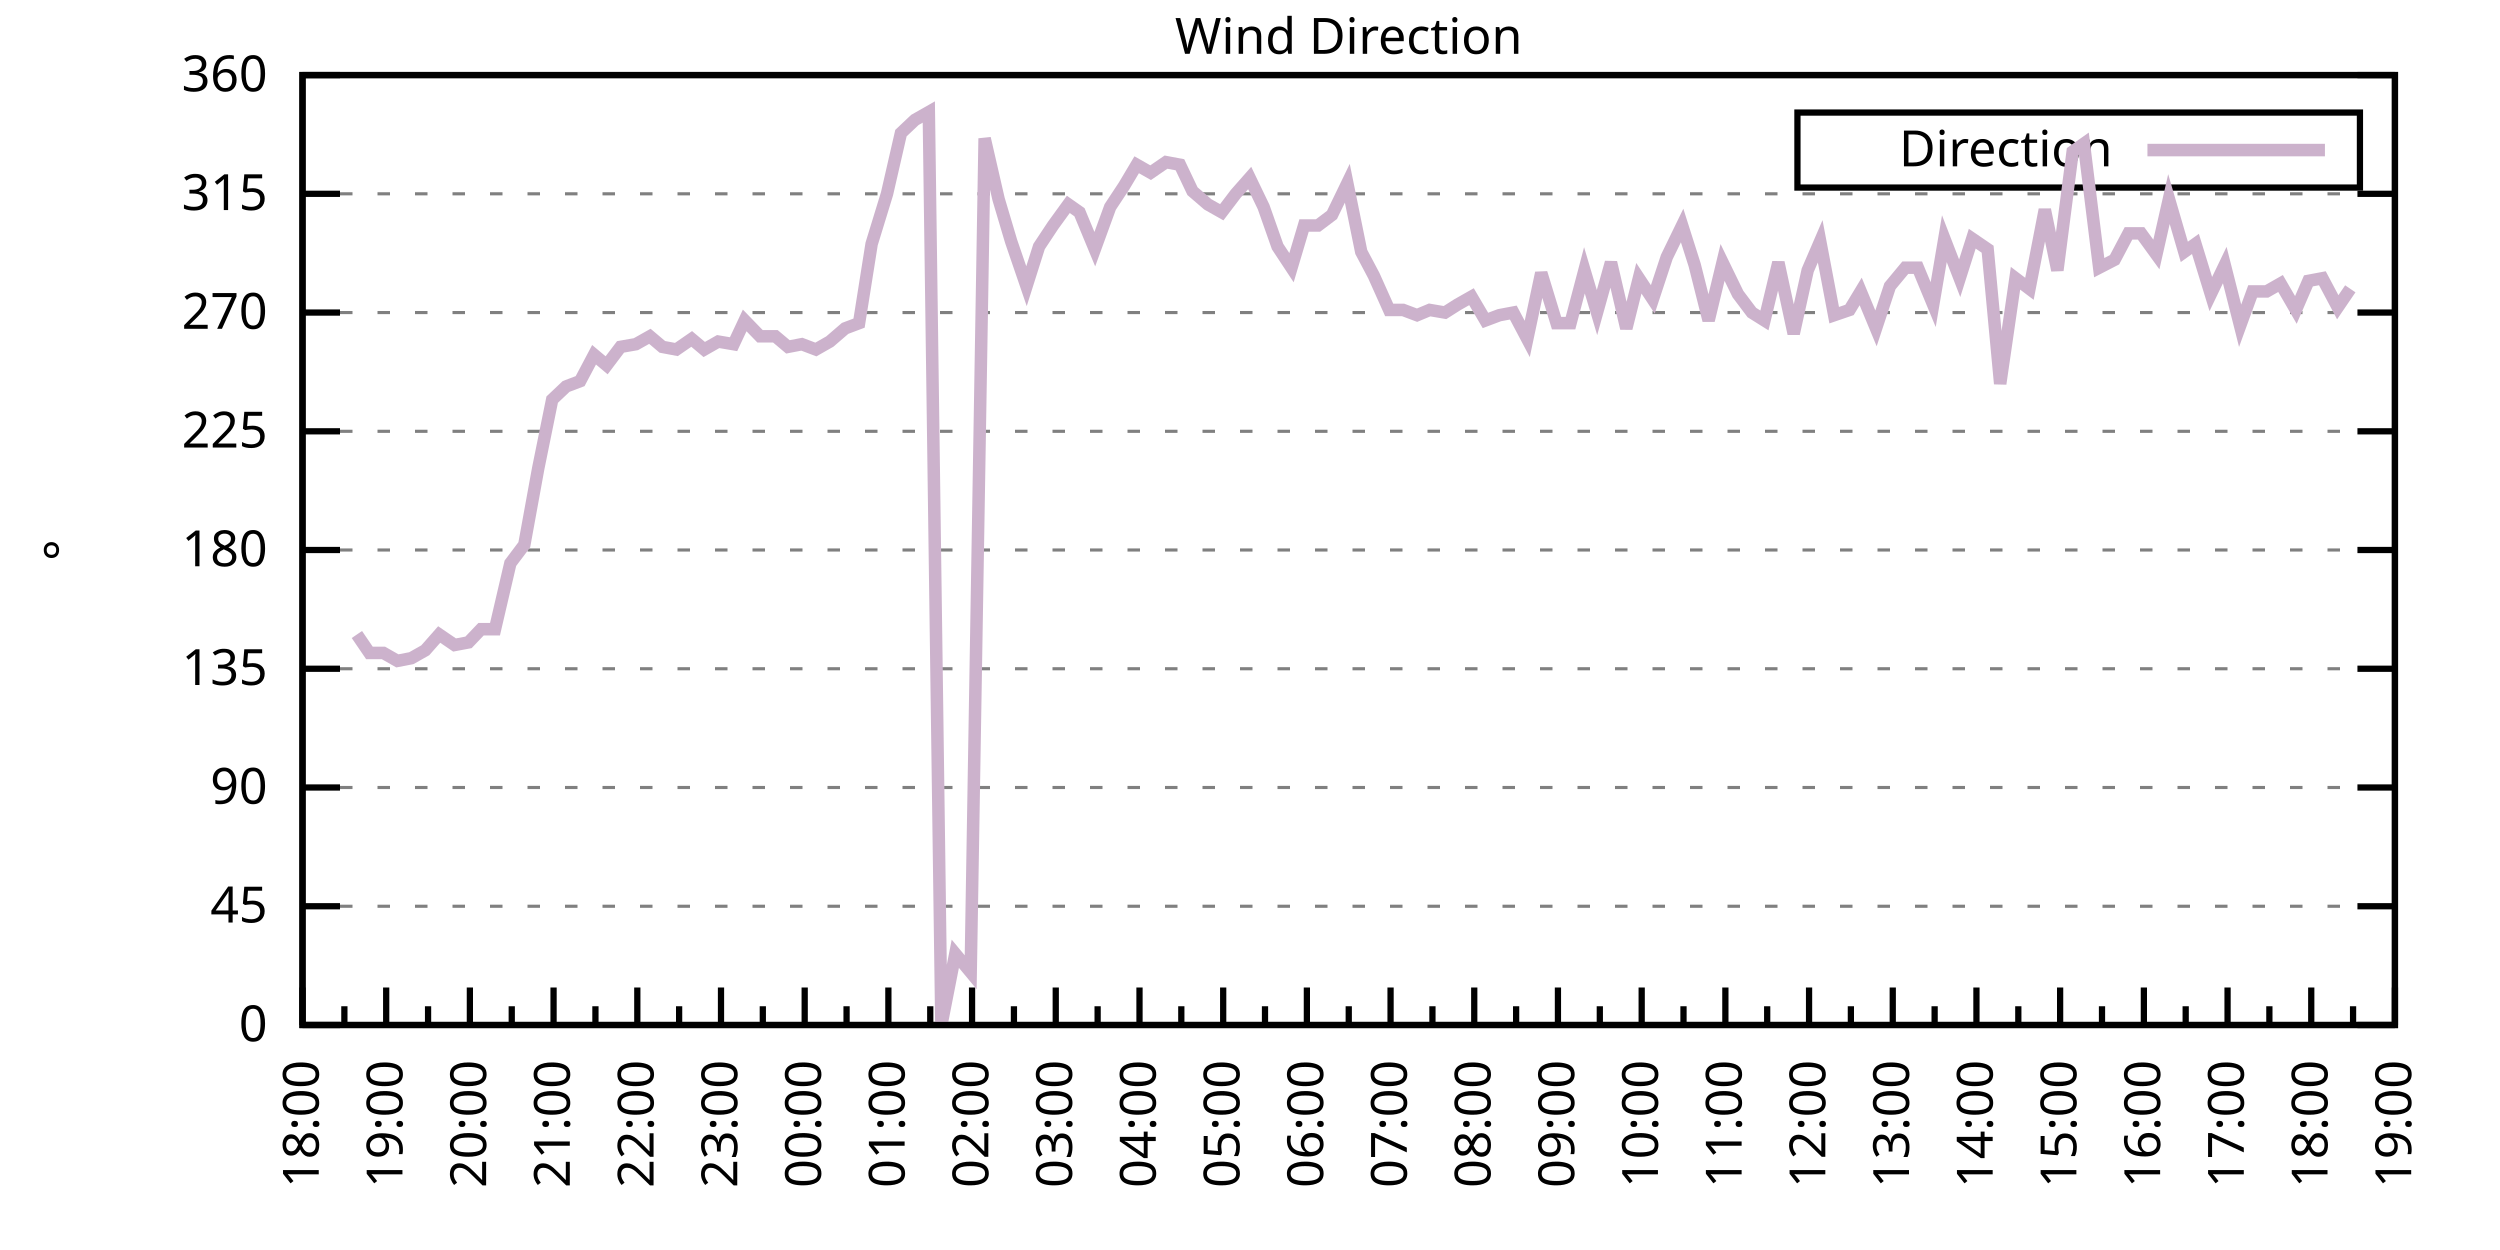
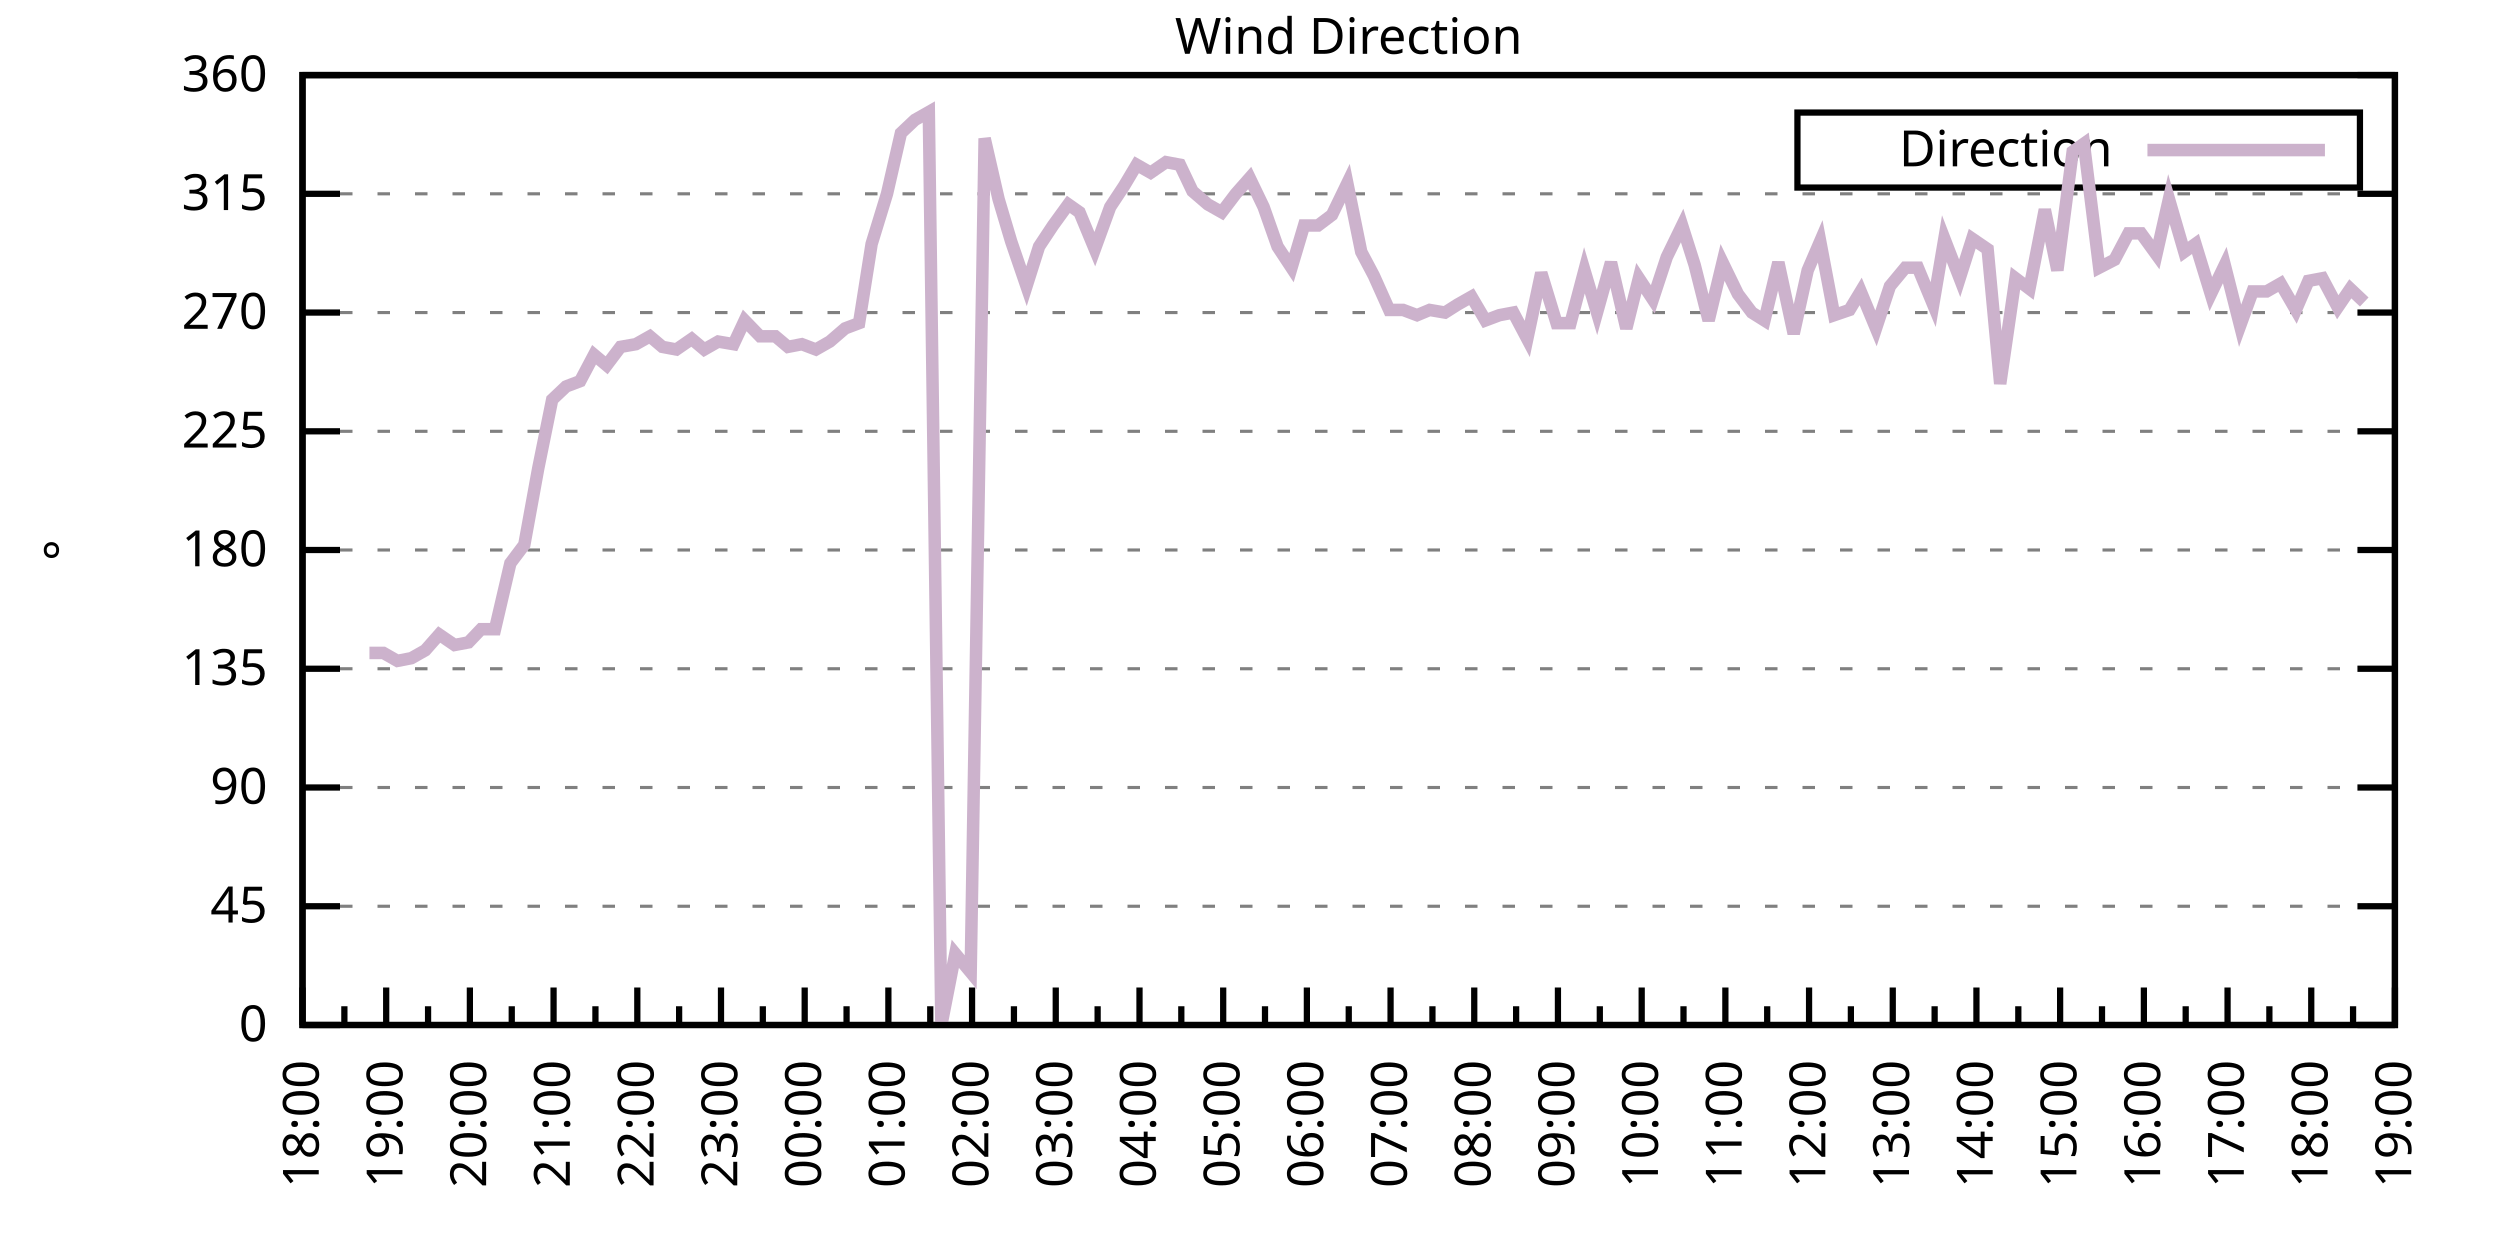
<svg xmlns="http://www.w3.org/2000/svg" xmlns:xlink="http://www.w3.org/1999/xlink" width="400" height="200" viewBox="0 0 400 200">
  <g id="gnuplot_canvas">
    <rect x="0" y="0" width="400" height="200" fill="none" />
    <defs>
      <circle id="gpDot" r="0.5" stroke-width="0.5" stroke="currentColor" />
      <path id="gpPt0" stroke-width="0.333" stroke="currentColor" d="M-1,0 h2 M0,-1 v2" />
      <path id="gpPt1" stroke-width="0.333" stroke="currentColor" d="M-1,-1 L1,1 M1,-1 L-1,1" />
      <path id="gpPt2" stroke-width="0.333" stroke="currentColor" d="M-1,0 L1,0 M0,-1 L0,1 M-1,-1 L1,1 M-1,1 L1,-1" />
      <rect id="gpPt3" stroke-width="0.333" stroke="currentColor" x="-1" y="-1" width="2" height="2" />
      <rect id="gpPt4" stroke-width="0.333" stroke="currentColor" fill="currentColor" x="-1" y="-1" width="2" height="2" />
      <circle id="gpPt5" stroke-width="0.333" stroke="currentColor" cx="0" cy="0" r="1" />
      <use xlink:href="#gpPt5" id="gpPt6" fill="currentColor" stroke="none" />
      <path id="gpPt7" stroke-width="0.333" stroke="currentColor" d="M0,-1.33 L-1.33,0.67 L1.33,0.67 z" />
      <use xlink:href="#gpPt7" id="gpPt8" fill="currentColor" stroke="none" />
      <use xlink:href="#gpPt7" id="gpPt9" stroke="currentColor" transform="rotate(180)" />
      <use xlink:href="#gpPt9" id="gpPt10" fill="currentColor" stroke="none" />
      <use xlink:href="#gpPt3" id="gpPt11" stroke="currentColor" transform="rotate(45)" />
      <use xlink:href="#gpPt11" id="gpPt12" fill="currentColor" stroke="none" />
      <path id="gpPt13" stroke-width="0.333" stroke="currentColor" d="M0,1.330 L1.265,0.411 L0.782,-1.067 L-0.782,-1.076 L-1.265,0.411 z" />
      <use xlink:href="#gpPt13" id="gpPt14" fill="currentColor" stroke="none" />
      <filter id="textbox" filterUnits="objectBoundingBox" x="0" y="0" height="1" width="1">
        <feFlood flood-color="white" flood-opacity="1" result="bgnd" />
        <feComposite in="SourceGraphic" in2="bgnd" operator="atop" />
      </filter>
      <filter id="greybox" filterUnits="objectBoundingBox" x="0" y="0" height="1" width="1">
        <feFlood flood-color="lightgrey" flood-opacity="1" result="grey" />
        <feComposite in="SourceGraphic" in2="grey" operator="atop" />
      </filter>
    </defs>
    <g fill="none" color="white" stroke="currentColor" stroke-width="1.00" stroke-linecap="butt" stroke-linejoin="miter">
</g>
    <g fill="none" color="black" stroke="currentColor" stroke-width="1.00" stroke-linecap="butt" stroke-linejoin="miter">
      <g stroke="none" shape-rendering="crispEdges">
        <polygon fill="rgb(255, 255, 255)" points="48.40,164.00 383.18,164.00 383.18,12.02 48.40,12.02 " />
      </g>
    </g>
    <g fill="none" color="black" stroke="currentColor" stroke-width="1.00" stroke-linecap="butt" stroke-linejoin="miter">
</g>
    <g fill="none" color="black" stroke="black" stroke-width="0.50" stroke-linecap="butt" stroke-linejoin="miter">
</g>
    <g fill="none" color="gray" stroke="currentColor" stroke-width="0.50" stroke-linecap="butt" stroke-linejoin="miter">
      <path stroke="gray" stroke-dasharray="2,4" class="gridline" d="M48.40,164.00 L383.19,164.00  " />
    </g>
    <g fill="none" color="gray" stroke="gray" stroke-width="1.00" stroke-linecap="butt" stroke-linejoin="miter">
</g>
    <g fill="none" color="black" stroke="currentColor" stroke-width="1.00" stroke-linecap="butt" stroke-linejoin="miter">
      <path stroke="black" d="M48.40,164.00 L54.40,164.00 M383.19,164.00 L377.19,164.00  " />
      <g transform="translate(42.80,166.60)" stroke="none" fill="black" font-family="Sans" font-size="8.00" text-anchor="end">
        <text>
          <tspan font-family="Sans"> 0</tspan>
        </text>
      </g>
    </g>
    <g fill="none" color="black" stroke="currentColor" stroke-width="1.00" stroke-linecap="butt" stroke-linejoin="miter">
</g>
    <g fill="none" color="black" stroke="black" stroke-width="0.50" stroke-linecap="butt" stroke-linejoin="miter">
</g>
    <g fill="none" color="gray" stroke="currentColor" stroke-width="0.50" stroke-linecap="butt" stroke-linejoin="miter">
      <path stroke="gray" stroke-dasharray="2,4" class="gridline" d="M48.40,145.00 L383.19,145.00  " />
    </g>
    <g fill="none" color="gray" stroke="gray" stroke-width="1.00" stroke-linecap="butt" stroke-linejoin="miter">
</g>
    <g fill="none" color="black" stroke="currentColor" stroke-width="1.00" stroke-linecap="butt" stroke-linejoin="miter">
      <path stroke="black" d="M48.40,145.00 L54.40,145.00 M383.19,145.00 L377.19,145.00  " />
      <g transform="translate(42.80,147.60)" stroke="none" fill="black" font-family="Sans" font-size="8.00" text-anchor="end">
        <text>
          <tspan font-family="Sans"> 45</tspan>
        </text>
      </g>
    </g>
    <g fill="none" color="black" stroke="currentColor" stroke-width="1.00" stroke-linecap="butt" stroke-linejoin="miter">
</g>
    <g fill="none" color="black" stroke="black" stroke-width="0.50" stroke-linecap="butt" stroke-linejoin="miter">
</g>
    <g fill="none" color="gray" stroke="currentColor" stroke-width="0.50" stroke-linecap="butt" stroke-linejoin="miter">
      <path stroke="gray" stroke-dasharray="2,4" class="gridline" d="M48.40,126.00 L383.19,126.00  " />
    </g>
    <g fill="none" color="gray" stroke="gray" stroke-width="1.00" stroke-linecap="butt" stroke-linejoin="miter">
</g>
    <g fill="none" color="black" stroke="currentColor" stroke-width="1.00" stroke-linecap="butt" stroke-linejoin="miter">
      <path stroke="black" d="M48.40,126.00 L54.40,126.00 M383.19,126.00 L377.19,126.00  " />
      <g transform="translate(42.80,128.60)" stroke="none" fill="black" font-family="Sans" font-size="8.00" text-anchor="end">
        <text>
          <tspan font-family="Sans"> 90</tspan>
        </text>
      </g>
    </g>
    <g fill="none" color="black" stroke="currentColor" stroke-width="1.00" stroke-linecap="butt" stroke-linejoin="miter">
</g>
    <g fill="none" color="black" stroke="black" stroke-width="0.50" stroke-linecap="butt" stroke-linejoin="miter">
</g>
    <g fill="none" color="gray" stroke="currentColor" stroke-width="0.50" stroke-linecap="butt" stroke-linejoin="miter">
      <path stroke="gray" stroke-dasharray="2,4" class="gridline" d="M48.40,107.00 L383.19,107.00  " />
    </g>
    <g fill="none" color="gray" stroke="gray" stroke-width="1.00" stroke-linecap="butt" stroke-linejoin="miter">
</g>
    <g fill="none" color="black" stroke="currentColor" stroke-width="1.00" stroke-linecap="butt" stroke-linejoin="miter">
      <path stroke="black" d="M48.40,107.00 L54.40,107.00 M383.19,107.00 L377.19,107.00  " />
      <g transform="translate(42.80,109.60)" stroke="none" fill="black" font-family="Sans" font-size="8.00" text-anchor="end">
        <text>
          <tspan font-family="Sans"> 135</tspan>
        </text>
      </g>
    </g>
    <g fill="none" color="black" stroke="currentColor" stroke-width="1.00" stroke-linecap="butt" stroke-linejoin="miter">
</g>
    <g fill="none" color="black" stroke="black" stroke-width="0.50" stroke-linecap="butt" stroke-linejoin="miter">
</g>
    <g fill="none" color="gray" stroke="currentColor" stroke-width="0.50" stroke-linecap="butt" stroke-linejoin="miter">
      <path stroke="gray" stroke-dasharray="2,4" class="gridline" d="M48.40,88.00 L383.19,88.00  " />
    </g>
    <g fill="none" color="gray" stroke="gray" stroke-width="1.00" stroke-linecap="butt" stroke-linejoin="miter">
</g>
    <g fill="none" color="black" stroke="currentColor" stroke-width="1.00" stroke-linecap="butt" stroke-linejoin="miter">
      <path stroke="black" d="M48.40,88.00 L54.40,88.00 M383.19,88.00 L377.19,88.00  " />
      <g transform="translate(42.80,90.60)" stroke="none" fill="black" font-family="Sans" font-size="8.00" text-anchor="end">
        <text>
          <tspan font-family="Sans"> 180</tspan>
        </text>
      </g>
    </g>
    <g fill="none" color="black" stroke="currentColor" stroke-width="1.00" stroke-linecap="butt" stroke-linejoin="miter">
</g>
    <g fill="none" color="black" stroke="black" stroke-width="0.50" stroke-linecap="butt" stroke-linejoin="miter">
</g>
    <g fill="none" color="gray" stroke="currentColor" stroke-width="0.50" stroke-linecap="butt" stroke-linejoin="miter">
      <path stroke="gray" stroke-dasharray="2,4" class="gridline" d="M48.40,69.01 L383.19,69.01  " />
    </g>
    <g fill="none" color="gray" stroke="gray" stroke-width="1.00" stroke-linecap="butt" stroke-linejoin="miter">
</g>
    <g fill="none" color="black" stroke="currentColor" stroke-width="1.00" stroke-linecap="butt" stroke-linejoin="miter">
      <path stroke="black" d="M48.40,69.01 L54.40,69.01 M383.19,69.01 L377.19,69.01  " />
      <g transform="translate(42.80,71.61)" stroke="none" fill="black" font-family="Sans" font-size="8.00" text-anchor="end">
        <text>
          <tspan font-family="Sans"> 225</tspan>
        </text>
      </g>
    </g>
    <g fill="none" color="black" stroke="currentColor" stroke-width="1.00" stroke-linecap="butt" stroke-linejoin="miter">
</g>
    <g fill="none" color="black" stroke="black" stroke-width="0.50" stroke-linecap="butt" stroke-linejoin="miter">
</g>
    <g fill="none" color="gray" stroke="currentColor" stroke-width="0.50" stroke-linecap="butt" stroke-linejoin="miter">
      <path stroke="gray" stroke-dasharray="2,4" class="gridline" d="M48.40,50.01 L383.19,50.01  " />
    </g>
    <g fill="none" color="gray" stroke="gray" stroke-width="1.00" stroke-linecap="butt" stroke-linejoin="miter">
</g>
    <g fill="none" color="black" stroke="currentColor" stroke-width="1.00" stroke-linecap="butt" stroke-linejoin="miter">
      <path stroke="black" d="M48.40,50.01 L54.40,50.01 M383.19,50.01 L377.19,50.01  " />
      <g transform="translate(42.80,52.61)" stroke="none" fill="black" font-family="Sans" font-size="8.00" text-anchor="end">
        <text>
          <tspan font-family="Sans"> 270</tspan>
        </text>
      </g>
    </g>
    <g fill="none" color="black" stroke="currentColor" stroke-width="1.00" stroke-linecap="butt" stroke-linejoin="miter">
</g>
    <g fill="none" color="black" stroke="black" stroke-width="0.50" stroke-linecap="butt" stroke-linejoin="miter">
</g>
    <g fill="none" color="gray" stroke="currentColor" stroke-width="0.50" stroke-linecap="butt" stroke-linejoin="miter">
      <path stroke="gray" stroke-dasharray="2,4" class="gridline" d="M48.40,31.01 L383.19,31.01  " />
    </g>
    <g fill="none" color="gray" stroke="gray" stroke-width="1.00" stroke-linecap="butt" stroke-linejoin="miter">
</g>
    <g fill="none" color="black" stroke="currentColor" stroke-width="1.00" stroke-linecap="butt" stroke-linejoin="miter">
      <path stroke="black" d="M48.40,31.01 L54.40,31.01 M383.19,31.01 L377.19,31.01  " />
      <g transform="translate(42.80,33.61)" stroke="none" fill="black" font-family="Sans" font-size="8.00" text-anchor="end">
        <text>
          <tspan font-family="Sans"> 315</tspan>
        </text>
      </g>
    </g>
    <g fill="none" color="black" stroke="currentColor" stroke-width="1.00" stroke-linecap="butt" stroke-linejoin="miter">
</g>
    <g fill="none" color="black" stroke="black" stroke-width="0.50" stroke-linecap="butt" stroke-linejoin="miter">
</g>
    <g fill="none" color="gray" stroke="currentColor" stroke-width="0.50" stroke-linecap="butt" stroke-linejoin="miter">
      <path stroke="gray" stroke-dasharray="2,4" class="gridline" d="M48.40,12.01 L383.19,12.01  " />
    </g>
    <g fill="none" color="gray" stroke="gray" stroke-width="1.00" stroke-linecap="butt" stroke-linejoin="miter">
</g>
    <g fill="none" color="black" stroke="currentColor" stroke-width="1.00" stroke-linecap="butt" stroke-linejoin="miter">
      <path stroke="black" d="M48.40,12.01 L54.40,12.01 M383.19,12.01 L377.19,12.01  " />
      <g transform="translate(42.80,14.61)" stroke="none" fill="black" font-family="Sans" font-size="8.00" text-anchor="end">
        <text>
          <tspan font-family="Sans"> 360</tspan>
        </text>
      </g>
    </g>
    <g fill="none" color="black" stroke="currentColor" stroke-width="1.00" stroke-linecap="butt" stroke-linejoin="miter">
      <path stroke="black" d="M48.40,164.00 L48.40,158.00  " />
      <g transform="translate(51.00,169.60) rotate(270)" stroke="none" fill="black" font-family="Sans" font-size="8.00" text-anchor="end">
        <text>
          <tspan font-family="Sans">18:00</tspan>
        </text>
      </g>
    </g>
    <g fill="none" color="black" stroke="currentColor" stroke-width="1.00" stroke-linecap="butt" stroke-linejoin="miter">
      <path stroke="black" d="M55.10,164.00 L55.10,161.00 M61.79,164.00 L61.79,158.00  " />
      <g transform="translate(64.39,169.60) rotate(270)" stroke="none" fill="black" font-family="Sans" font-size="8.00" text-anchor="end">
        <text>
          <tspan font-family="Sans">19:00</tspan>
        </text>
      </g>
    </g>
    <g fill="none" color="black" stroke="currentColor" stroke-width="1.00" stroke-linecap="butt" stroke-linejoin="miter">
      <path stroke="black" d="M68.49,164.00 L68.49,161.00 M75.18,164.00 L75.18,158.00  " />
      <g transform="translate(77.78,169.60) rotate(270)" stroke="none" fill="black" font-family="Sans" font-size="8.00" text-anchor="end">
        <text>
          <tspan font-family="Sans">20:00</tspan>
        </text>
      </g>
    </g>
    <g fill="none" color="black" stroke="currentColor" stroke-width="1.00" stroke-linecap="butt" stroke-linejoin="miter">
      <path stroke="black" d="M81.88,164.00 L81.88,161.00 M88.57,164.00 L88.57,158.00  " />
      <g transform="translate(91.17,169.60) rotate(270)" stroke="none" fill="black" font-family="Sans" font-size="8.00" text-anchor="end">
        <text>
          <tspan font-family="Sans">21:00</tspan>
        </text>
      </g>
    </g>
    <g fill="none" color="black" stroke="currentColor" stroke-width="1.00" stroke-linecap="butt" stroke-linejoin="miter">
      <path stroke="black" d="M95.27,164.00 L95.27,161.00 M101.97,164.00 L101.97,158.00  " />
      <g transform="translate(104.57,169.60) rotate(270)" stroke="none" fill="black" font-family="Sans" font-size="8.00" text-anchor="end">
        <text>
          <tspan font-family="Sans">22:00</tspan>
        </text>
      </g>
    </g>
    <g fill="none" color="black" stroke="currentColor" stroke-width="1.00" stroke-linecap="butt" stroke-linejoin="miter">
      <path stroke="black" d="M108.66,164.00 L108.66,161.00 M115.36,164.00 L115.36,158.00  " />
      <g transform="translate(117.96,169.60) rotate(270)" stroke="none" fill="black" font-family="Sans" font-size="8.00" text-anchor="end">
        <text>
          <tspan font-family="Sans">23:00</tspan>
        </text>
      </g>
    </g>
    <g fill="none" color="black" stroke="currentColor" stroke-width="1.00" stroke-linecap="butt" stroke-linejoin="miter">
      <path stroke="black" d="M122.05,164.00 L122.05,161.00 M128.75,164.00 L128.75,158.00  " />
      <g transform="translate(131.35,169.60) rotate(270)" stroke="none" fill="black" font-family="Sans" font-size="8.00" text-anchor="end">
        <text>
          <tspan font-family="Sans">00:00</tspan>
        </text>
      </g>
    </g>
    <g fill="none" color="black" stroke="currentColor" stroke-width="1.00" stroke-linecap="butt" stroke-linejoin="miter">
      <path stroke="black" d="M135.45,164.00 L135.45,161.00 M142.14,164.00 L142.14,158.00  " />
      <g transform="translate(144.74,169.60) rotate(270)" stroke="none" fill="black" font-family="Sans" font-size="8.00" text-anchor="end">
        <text>
          <tspan font-family="Sans">01:00</tspan>
        </text>
      </g>
    </g>
    <g fill="none" color="black" stroke="currentColor" stroke-width="1.00" stroke-linecap="butt" stroke-linejoin="miter">
      <path stroke="black" d="M148.84,164.00 L148.84,161.00 M155.53,164.00 L155.53,158.00  " />
      <g transform="translate(158.13,169.60) rotate(270)" stroke="none" fill="black" font-family="Sans" font-size="8.00" text-anchor="end">
        <text>
          <tspan font-family="Sans">02:00</tspan>
        </text>
      </g>
    </g>
    <g fill="none" color="black" stroke="currentColor" stroke-width="1.00" stroke-linecap="butt" stroke-linejoin="miter">
      <path stroke="black" d="M162.23,164.00 L162.23,161.00 M168.92,164.00 L168.92,158.00  " />
      <g transform="translate(171.52,169.60) rotate(270)" stroke="none" fill="black" font-family="Sans" font-size="8.00" text-anchor="end">
        <text>
          <tspan font-family="Sans">03:00</tspan>
        </text>
      </g>
    </g>
    <g fill="none" color="black" stroke="currentColor" stroke-width="1.00" stroke-linecap="butt" stroke-linejoin="miter">
      <path stroke="black" d="M175.62,164.00 L175.62,161.00 M182.32,164.00 L182.32,158.00  " />
      <g transform="translate(184.92,169.60) rotate(270)" stroke="none" fill="black" font-family="Sans" font-size="8.00" text-anchor="end">
        <text>
          <tspan font-family="Sans">04:00</tspan>
        </text>
      </g>
    </g>
    <g fill="none" color="black" stroke="currentColor" stroke-width="1.00" stroke-linecap="butt" stroke-linejoin="miter">
      <path stroke="black" d="M189.01,164.00 L189.01,161.00 M195.71,164.00 L195.71,158.00  " />
      <g transform="translate(198.31,169.60) rotate(270)" stroke="none" fill="black" font-family="Sans" font-size="8.00" text-anchor="end">
        <text>
          <tspan font-family="Sans">05:00</tspan>
        </text>
      </g>
    </g>
    <g fill="none" color="black" stroke="currentColor" stroke-width="1.00" stroke-linecap="butt" stroke-linejoin="miter">
      <path stroke="black" d="M202.40,164.00 L202.40,161.00 M209.10,164.00 L209.10,158.00  " />
      <g transform="translate(211.70,169.60) rotate(270)" stroke="none" fill="black" font-family="Sans" font-size="8.00" text-anchor="end">
        <text>
          <tspan font-family="Sans">06:00</tspan>
        </text>
      </g>
    </g>
    <g fill="none" color="black" stroke="currentColor" stroke-width="1.00" stroke-linecap="butt" stroke-linejoin="miter">
      <path stroke="black" d="M215.80,164.00 L215.80,161.00 M222.49,164.00 L222.49,158.00  " />
      <g transform="translate(225.09,169.60) rotate(270)" stroke="none" fill="black" font-family="Sans" font-size="8.00" text-anchor="end">
        <text>
          <tspan font-family="Sans">07:00</tspan>
        </text>
      </g>
    </g>
    <g fill="none" color="black" stroke="currentColor" stroke-width="1.00" stroke-linecap="butt" stroke-linejoin="miter">
      <path stroke="black" d="M229.19,164.00 L229.19,161.00 M235.88,164.00 L235.88,158.00  " />
      <g transform="translate(238.48,169.60) rotate(270)" stroke="none" fill="black" font-family="Sans" font-size="8.00" text-anchor="end">
        <text>
          <tspan font-family="Sans">08:00</tspan>
        </text>
      </g>
    </g>
    <g fill="none" color="black" stroke="currentColor" stroke-width="1.00" stroke-linecap="butt" stroke-linejoin="miter">
      <path stroke="black" d="M242.58,164.00 L242.58,161.00 M249.27,164.00 L249.27,158.00  " />
      <g transform="translate(251.87,169.60) rotate(270)" stroke="none" fill="black" font-family="Sans" font-size="8.00" text-anchor="end">
        <text>
          <tspan font-family="Sans">09:00</tspan>
        </text>
      </g>
    </g>
    <g fill="none" color="black" stroke="currentColor" stroke-width="1.00" stroke-linecap="butt" stroke-linejoin="miter">
      <path stroke="black" d="M255.97,164.00 L255.97,161.00 M262.67,164.00 L262.67,158.00  " />
      <g transform="translate(265.27,169.60) rotate(270)" stroke="none" fill="black" font-family="Sans" font-size="8.00" text-anchor="end">
        <text>
          <tspan font-family="Sans">10:00</tspan>
        </text>
      </g>
    </g>
    <g fill="none" color="black" stroke="currentColor" stroke-width="1.00" stroke-linecap="butt" stroke-linejoin="miter">
      <path stroke="black" d="M269.36,164.00 L269.36,161.00 M276.06,164.00 L276.06,158.00  " />
      <g transform="translate(278.66,169.60) rotate(270)" stroke="none" fill="black" font-family="Sans" font-size="8.00" text-anchor="end">
        <text>
          <tspan font-family="Sans">11:00</tspan>
        </text>
      </g>
    </g>
    <g fill="none" color="black" stroke="currentColor" stroke-width="1.00" stroke-linecap="butt" stroke-linejoin="miter">
      <path stroke="black" d="M282.75,164.00 L282.75,161.00 M289.45,164.00 L289.45,158.00  " />
      <g transform="translate(292.05,169.60) rotate(270)" stroke="none" fill="black" font-family="Sans" font-size="8.00" text-anchor="end">
        <text>
          <tspan font-family="Sans">12:00</tspan>
        </text>
      </g>
    </g>
    <g fill="none" color="black" stroke="currentColor" stroke-width="1.00" stroke-linecap="butt" stroke-linejoin="miter">
      <path stroke="black" d="M296.14,164.00 L296.14,161.00 M302.84,164.00 L302.84,158.00  " />
      <g transform="translate(305.44,169.60) rotate(270)" stroke="none" fill="black" font-family="Sans" font-size="8.00" text-anchor="end">
        <text>
          <tspan font-family="Sans">13:00</tspan>
        </text>
      </g>
    </g>
    <g fill="none" color="black" stroke="currentColor" stroke-width="1.00" stroke-linecap="butt" stroke-linejoin="miter">
      <path stroke="black" d="M309.54,164.00 L309.54,161.00 M316.23,164.00 L316.23,158.00  " />
      <g transform="translate(318.83,169.60) rotate(270)" stroke="none" fill="black" font-family="Sans" font-size="8.00" text-anchor="end">
        <text>
          <tspan font-family="Sans">14:00</tspan>
        </text>
      </g>
    </g>
    <g fill="none" color="black" stroke="currentColor" stroke-width="1.00" stroke-linecap="butt" stroke-linejoin="miter">
      <path stroke="black" d="M322.93,164.00 L322.93,161.00 M329.62,164.00 L329.62,158.00  " />
      <g transform="translate(332.22,169.60) rotate(270)" stroke="none" fill="black" font-family="Sans" font-size="8.00" text-anchor="end">
        <text>
          <tspan font-family="Sans">15:00</tspan>
        </text>
      </g>
    </g>
    <g fill="none" color="black" stroke="currentColor" stroke-width="1.00" stroke-linecap="butt" stroke-linejoin="miter">
      <path stroke="black" d="M336.32,164.00 L336.32,161.00 M343.02,164.00 L343.02,158.00  " />
      <g transform="translate(345.62,169.60) rotate(270)" stroke="none" fill="black" font-family="Sans" font-size="8.00" text-anchor="end">
        <text>
          <tspan font-family="Sans">16:00</tspan>
        </text>
      </g>
    </g>
    <g fill="none" color="black" stroke="currentColor" stroke-width="1.00" stroke-linecap="butt" stroke-linejoin="miter">
      <path stroke="black" d="M349.71,164.00 L349.71,161.00 M356.41,164.00 L356.41,158.00  " />
      <g transform="translate(359.01,169.60) rotate(270)" stroke="none" fill="black" font-family="Sans" font-size="8.00" text-anchor="end">
        <text>
          <tspan font-family="Sans">17:00</tspan>
        </text>
      </g>
    </g>
    <g fill="none" color="black" stroke="currentColor" stroke-width="1.00" stroke-linecap="butt" stroke-linejoin="miter">
      <path stroke="black" d="M363.10,164.00 L363.10,161.00 M369.80,164.00 L369.80,158.00  " />
      <g transform="translate(372.40,169.60) rotate(270)" stroke="none" fill="black" font-family="Sans" font-size="8.00" text-anchor="end">
        <text>
          <tspan font-family="Sans">18:00</tspan>
        </text>
      </g>
    </g>
    <g fill="none" color="black" stroke="currentColor" stroke-width="1.00" stroke-linecap="butt" stroke-linejoin="miter">
      <path stroke="black" d="M376.49,164.00 L376.49,161.00 M383.19,164.00 L383.19,158.00  " />
      <g transform="translate(385.79,169.60) rotate(270)" stroke="none" fill="black" font-family="Sans" font-size="8.00" text-anchor="end">
        <text>
          <tspan font-family="Sans">19:00</tspan>
        </text>
      </g>
    </g>
    <g fill="none" color="black" stroke="currentColor" stroke-width="1.00" stroke-linecap="butt" stroke-linejoin="miter">
</g>
    <g fill="none" color="black" stroke="currentColor" stroke-width="1.00" stroke-linecap="butt" stroke-linejoin="miter">
      <path stroke="black" d="M48.40,12.01 L48.40,164.00 L383.19,164.00 L383.19,12.01 L48.40,12.01 Z  " />
    </g>
    <g fill="none" color="black" stroke="currentColor" stroke-width="1.00" stroke-linecap="butt" stroke-linejoin="miter">
      <g transform="translate(12.80,88.01) rotate(270)" stroke="none" fill="black" font-family="Sans" font-size="8.00" text-anchor="middle">
        <text>
          <tspan font-family="Sans">°</tspan>
        </text>
      </g>
    </g>
    <g fill="none" color="black" stroke="currentColor" stroke-width="1.00" stroke-linecap="butt" stroke-linejoin="miter">
</g>
    <g fill="none" color="black" stroke="currentColor" stroke-width="1.00" stroke-linecap="butt" stroke-linejoin="miter">
      <path stroke="black" d="M287.59,30.01 L287.59,18.01 L377.59,18.01 L377.59,30.01 L287.59,30.01 Z  " />
    </g>
    <g id="Wind_direction_plot_1">
      <g fill="none" color="white" stroke="black" stroke-width="2.00" stroke-linecap="butt" stroke-linejoin="miter">
</g>
      <g fill="none" color="black" stroke="currentColor" stroke-width="2.00" stroke-linecap="butt" stroke-linejoin="miter">
        <g transform="translate(337.99,26.61)" stroke="none" fill="black" font-family="Sans" font-size="8.00" text-anchor="end">
          <text>
            <tspan font-family="Sans">Direction</tspan>
          </text>
        </g>
      </g>
      <g fill="none" color="black" stroke="currentColor" stroke-width="2.00" stroke-linecap="butt" stroke-linejoin="miter">
-         <path stroke="rgb(204, 178, 204)" d="M343.59,24.01 L371.99,24.01 M57.10,101.52 L59.11,104.47 L61.35,104.47 L63.58,105.74 L65.81,105.31 L68.04,104.05   L70.27,101.52 L72.73,103.20 L74.96,102.78 L76.97,100.67 L79.20,100.67 L81.66,90.12 L83.89,87.16 L86.12,74.92   L88.35,63.94 L90.58,61.83 L92.82,60.98 L95.05,56.76 L97.06,58.45 L99.29,55.50 L101.74,55.07 L103.98,53.81   L105.98,55.50 L108.22,55.92 L110.67,54.23 L112.68,55.92 L114.91,54.65 L117.37,55.07 L119.15,51.27 L121.61,53.81   L124.06,53.81 L126.07,55.50 L128.30,55.07 L130.54,55.92 L132.77,54.65 L135.22,52.54 L137.45,51.70 L139.46,39.03   L141.92,31.01 L144.15,21.30 L146.38,19.19 L148.61,17.92 L150.62,164.00 L152.85,152.60 L155.31,155.56 L157.54,22.14   L159.77,31.85 L161.78,38.61 L164.24,45.79 L166.25,39.45 L168.48,36.08 L170.93,32.70 L172.72,33.96 L175.17,39.87   L177.63,33.12 L179.86,29.74 L181.87,26.36 L184.10,27.63 L186.56,25.94 L188.79,26.36 L190.80,30.59 L193.25,32.70   L195.48,33.96 L197.72,31.01 L199.95,28.48 L202.18,33.12 L204.41,39.45 L206.64,42.83 L208.65,36.08 L210.88,36.08   L213.12,34.39 L215.57,29.32 L217.80,40.30 L219.81,44.10 L222.27,49.59 L224.50,49.59 L226.73,50.43 L228.74,49.59   L231.20,50.01 L233.20,48.74 L235.44,47.47 L237.67,51.27 L239.90,50.43 L242.13,50.01 L244.36,54.23 L246.60,43.67   L249.05,51.70 L251.28,51.70 L253.51,43.25 L255.52,50.01 L257.76,41.99 L260.21,52.54 L262.22,44.52 L264.45,47.90   L266.68,41.14 L269.14,36.08 L271.15,42.41 L273.38,51.27 L275.61,41.99 L278.07,47.05 L280.30,50.01 L282.31,51.27   L284.54,41.99 L286.99,53.39 L289.23,43.25 L291.23,38.61 L293.47,50.43 L295.92,49.59 L297.71,46.63 L300.16,52.54   L302.39,45.79 L304.85,42.83 L306.86,42.83 L309.31,48.74 L311.10,38.19 L313.55,44.52 L315.56,38.19 L318.02,39.87   L320.03,61.41 L322.48,44.52 L324.71,46.21 L327.17,33.54 L329.18,43.25 L331.63,24.25 L333.42,22.99 L335.87,42.83   L338.33,41.56 L340.56,37.34 L342.57,37.34 L345.02,40.72 L347.03,31.85 L349.49,40.30 L351.27,39.03 L353.73,47.05   L355.96,42.41 L358.42,52.12 L360.42,46.63 L362.66,46.63 L364.89,45.36 L367.34,49.59 L369.35,44.94 L371.58,44.52   L374.04,49.16 L376.05,46.21  " />
+         <path stroke="rgb(204, 178, 204)" d="M343.59,24.01 L371.99,24.01 M59.11,104.47 L61.35,104.47 L63.58,105.74 L65.81,105.31 L68.04,104.05 L70.27,101.52   L72.73,103.20 L74.96,102.78 L76.97,100.67 L79.20,100.67 L81.66,90.12 L83.89,87.16 L86.12,74.92 L88.35,63.94   L90.58,61.83 L92.82,60.98 L95.05,56.76 L97.06,58.45 L99.29,55.50 L101.74,55.07 L103.98,53.81 L105.98,55.50   L108.22,55.92 L110.67,54.23 L112.68,55.92 L114.91,54.65 L117.37,55.07 L119.15,51.27 L121.61,53.81 L124.06,53.81   L126.07,55.50 L128.30,55.07 L130.54,55.92 L132.77,54.65 L135.22,52.54 L137.45,51.70 L139.46,39.03 L141.92,31.01   L144.15,21.30 L146.38,19.19 L148.61,17.92 L150.62,164.00 L152.85,152.60 L155.31,155.56 L157.54,22.14 L159.77,31.85   L161.78,38.61 L164.24,45.79 L166.25,39.45 L168.48,36.08 L170.93,32.70 L172.72,33.96 L175.17,39.87 L177.63,33.12   L179.86,29.74 L181.87,26.36 L184.10,27.63 L186.56,25.94 L188.79,26.36 L190.80,30.59 L193.25,32.70 L195.48,33.96   L197.72,31.01 L199.95,28.48 L202.18,33.12 L204.41,39.45 L206.64,42.83 L208.65,36.08 L210.88,36.08 L213.12,34.39   L215.57,29.32 L217.80,40.30 L219.81,44.10 L222.27,49.59 L224.50,49.59 L226.73,50.43 L228.74,49.59 L231.20,50.01   L233.20,48.74 L235.44,47.47 L237.67,51.27 L239.90,50.43 L242.13,50.01 L244.36,54.23 L246.60,43.67 L249.05,51.70   L251.28,51.70 L253.51,43.25 L255.52,50.01 L257.76,41.99 L260.21,52.54 L262.22,44.52 L264.45,47.90 L266.68,41.14   L269.14,36.08 L271.15,42.41 L273.38,51.27 L275.61,41.99 L278.07,47.05 L280.30,50.01 L282.31,51.27 L284.54,41.99   L286.99,53.39 L289.23,43.25 L291.23,38.61 L293.47,50.43 L295.92,49.59 L297.71,46.63 L300.16,52.54 L302.39,45.79   L304.85,42.83 L306.86,42.83 L309.31,48.74 L311.10,38.19 L313.55,44.52 L315.56,38.19 L318.02,39.87 L320.03,61.41   L322.48,44.52 L324.71,46.21 L327.17,33.54 L329.18,43.25 L331.63,24.25 L333.42,22.99 L335.87,42.83 L338.33,41.56   L340.56,37.34 L342.57,37.34 L345.02,40.72 L347.03,31.85 L349.49,40.30 L351.27,39.03 L353.73,47.05 L355.96,42.41   L358.42,52.12 L360.42,46.63 L362.66,46.63 L364.89,45.36 L367.34,49.59 L369.35,44.94 L371.58,44.52 L374.04,49.16   L376.05,46.21 L378.28,48.32  " />
      </g>
    </g>
    <g fill="none" color="black" stroke="currentColor" stroke-width="2.00" stroke-linecap="butt" stroke-linejoin="miter">
</g>
    <g fill="none" color="black" stroke="black" stroke-width="1.00" stroke-linecap="butt" stroke-linejoin="miter">
</g>
    <g fill="none" color="black" stroke="currentColor" stroke-width="1.00" stroke-linecap="butt" stroke-linejoin="miter">
      <path stroke="black" d="M48.40,12.01 L48.40,164.00 L383.19,164.00 L383.19,12.01 L48.40,12.01 Z  " />
    </g>
    <g fill="none" color="black" stroke="currentColor" stroke-width="1.00" stroke-linecap="butt" stroke-linejoin="miter">
      <g transform="translate(215.79,8.61)" stroke="none" fill="black" font-family="Sans" font-size="8.00" text-anchor="middle">
        <text>
          <tspan font-family="Sans">Wind Direction</tspan>
        </text>
      </g>
    </g>
    <g fill="none" color="black" stroke="currentColor" stroke-width="1.00" stroke-linecap="butt" stroke-linejoin="miter">
</g>
  </g>
</svg>
